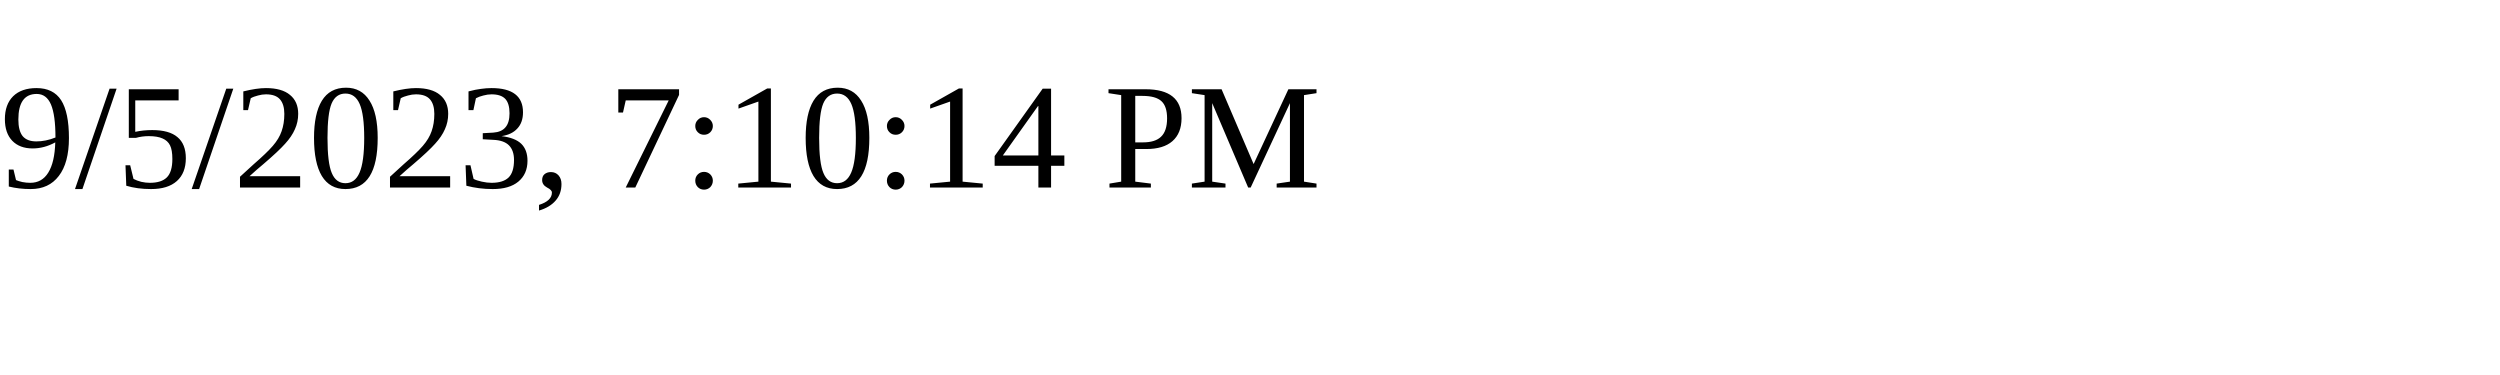
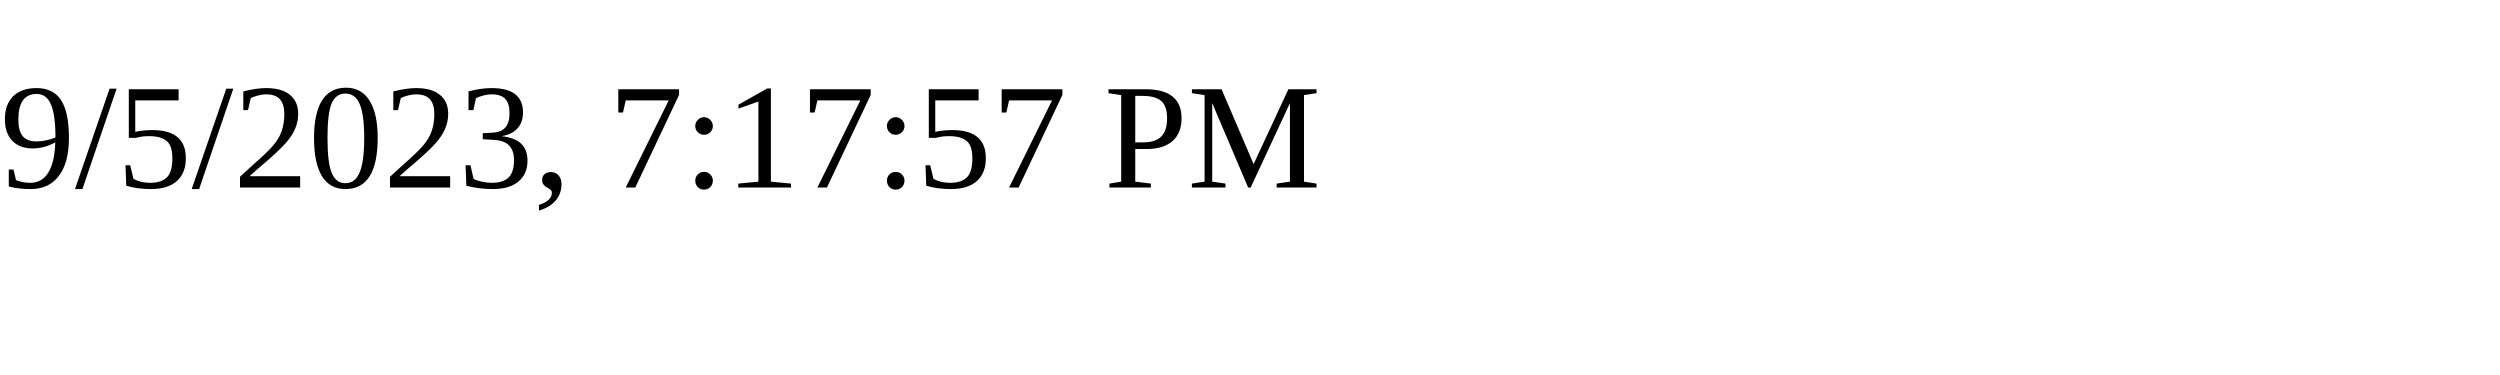
<svg xmlns="http://www.w3.org/2000/svg" height="30" width="200">
-   <text x="0" y="15">9/5/2023, 7:10:14 PM</text>
+   <text x="0" y="15">9/5/2023, 7:17:57 PM</text>
</svg>
